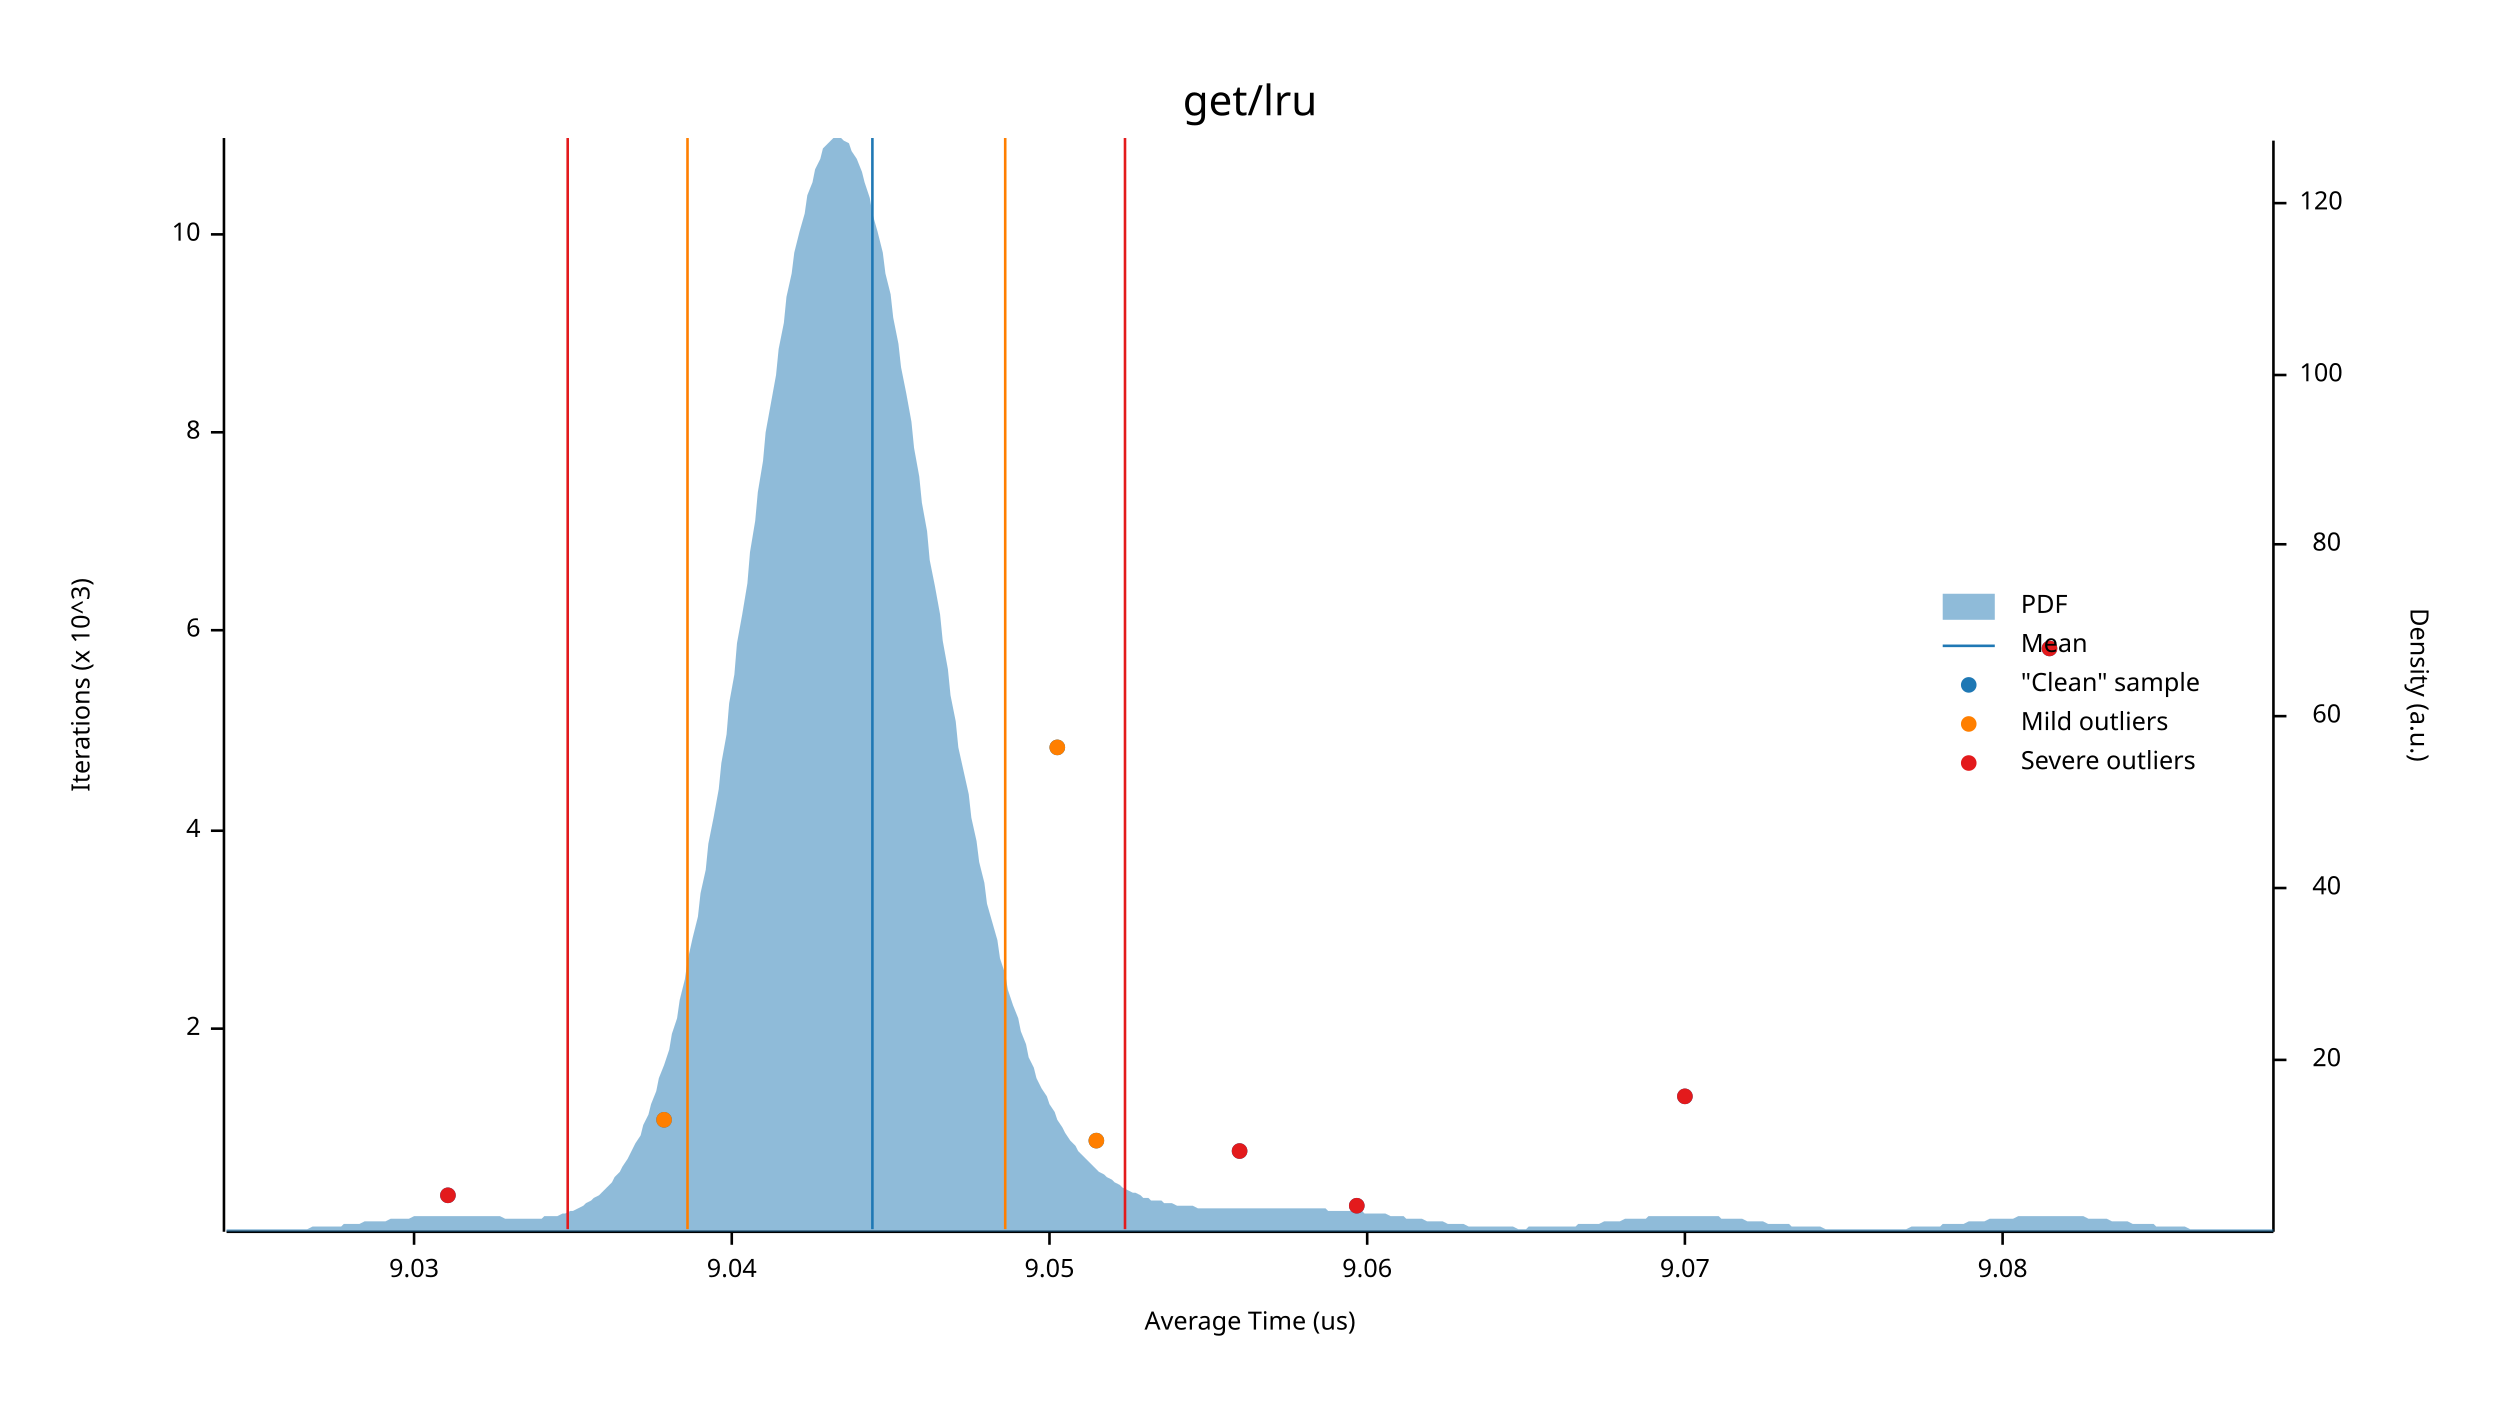
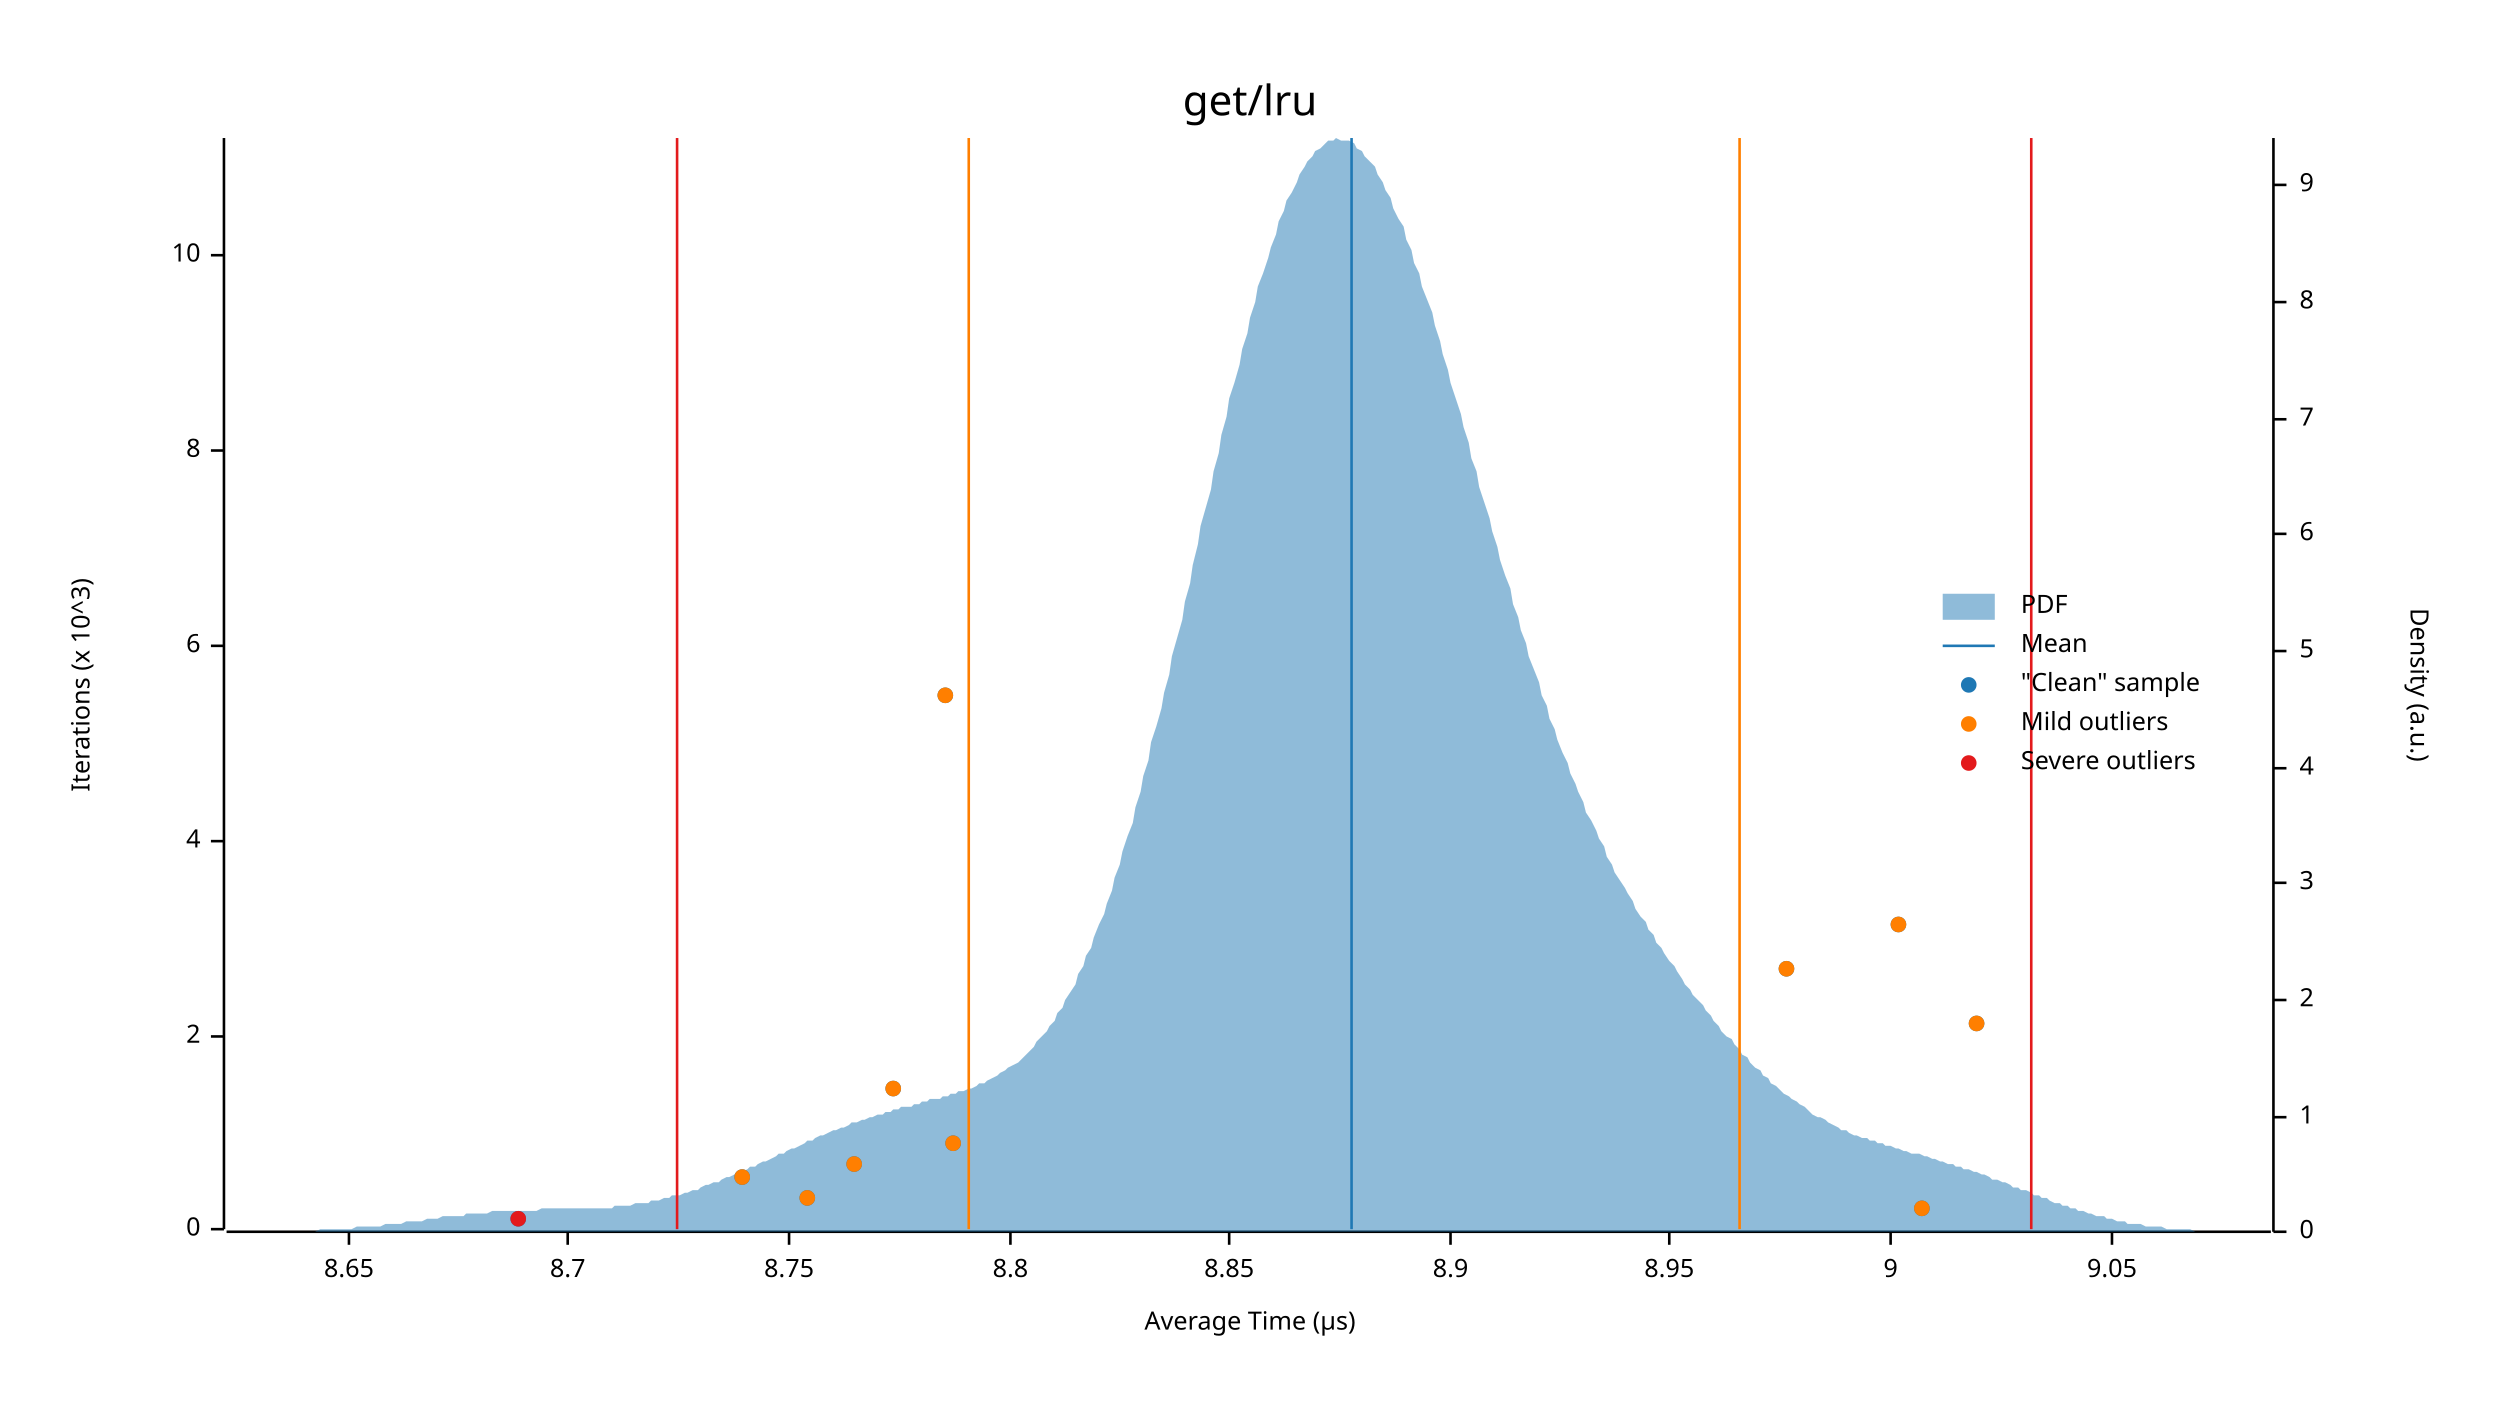
<svg xmlns="http://www.w3.org/2000/svg" width="960" height="540" viewBox="0 0 960 540">
  <text x="480" y="32" dy="0.76em" text-anchor="middle" font-family="sans-serif" font-size="16.129" opacity="1" fill="#000000">
get/lru
</text>
  <text x="27" y="263" dy="0.76em" text-anchor="middle" font-family="sans-serif" font-size="9.677" opacity="1" fill="#000000" transform="rotate(270, 27, 263)">
Iterations (x 10^3)
</text>
  <text x="480" y="513" dy="-0.5ex" text-anchor="middle" font-family="sans-serif" font-size="9.677" opacity="1" fill="#000000">
- Average Time (us)
+ Average Time (µs)
</text>
-   <polyline fill="none" opacity="1" stroke="#000000" stroke-width="1" points="86,53 86,473 " />
-   <text x="77" y="395" dy="0.5ex" text-anchor="end" font-family="sans-serif" font-size="9.677" opacity="1" fill="#000000">
+   <polyline fill="none" opacity="1" stroke="#000000" stroke-width="1" points="86,53 86,472 " />
+   <text x="77" y="472" dy="0.5ex" text-anchor="end" font-family="sans-serif" font-size="9.677" opacity="1" fill="#000000">
+ 0
+ </text>
+   <polyline fill="none" opacity="1" stroke="#000000" stroke-width="1" points="81,472 86,472 " />
+   <text x="77" y="398" dy="0.5ex" text-anchor="end" font-family="sans-serif" font-size="9.677" opacity="1" fill="#000000">
2
</text>
-   <polyline fill="none" opacity="1" stroke="#000000" stroke-width="1" points="81,395 86,395 " />
-   <text x="77" y="319" dy="0.5ex" text-anchor="end" font-family="sans-serif" font-size="9.677" opacity="1" fill="#000000">
+   <polyline fill="none" opacity="1" stroke="#000000" stroke-width="1" points="81,398 86,398 " />
+   <text x="77" y="323" dy="0.5ex" text-anchor="end" font-family="sans-serif" font-size="9.677" opacity="1" fill="#000000">
4
</text>
-   <polyline fill="none" opacity="1" stroke="#000000" stroke-width="1" points="81,319 86,319 " />
-   <text x="77" y="242" dy="0.5ex" text-anchor="end" font-family="sans-serif" font-size="9.677" opacity="1" fill="#000000">
+   <polyline fill="none" opacity="1" stroke="#000000" stroke-width="1" points="81,323 86,323 " />
+   <text x="77" y="248" dy="0.5ex" text-anchor="end" font-family="sans-serif" font-size="9.677" opacity="1" fill="#000000">
6
</text>
-   <polyline fill="none" opacity="1" stroke="#000000" stroke-width="1" points="81,242 86,242 " />
-   <text x="77" y="166" dy="0.5ex" text-anchor="end" font-family="sans-serif" font-size="9.677" opacity="1" fill="#000000">
+   <polyline fill="none" opacity="1" stroke="#000000" stroke-width="1" points="81,248 86,248 " />
+   <text x="77" y="173" dy="0.5ex" text-anchor="end" font-family="sans-serif" font-size="9.677" opacity="1" fill="#000000">
8
</text>
-   <polyline fill="none" opacity="1" stroke="#000000" stroke-width="1" points="81,166 86,166 " />
-   <text x="77" y="90" dy="0.5ex" text-anchor="end" font-family="sans-serif" font-size="9.677" opacity="1" fill="#000000">
+   <polyline fill="none" opacity="1" stroke="#000000" stroke-width="1" points="81,173 86,173 " />
+   <text x="77" y="98" dy="0.5ex" text-anchor="end" font-family="sans-serif" font-size="9.677" opacity="1" fill="#000000">
10
</text>
-   <polyline fill="none" opacity="1" stroke="#000000" stroke-width="1" points="81,90 86,90 " />
-   <polyline fill="none" opacity="1" stroke="#000000" stroke-width="1" points="87,473 873,473 " />
-   <text x="159" y="483" dy="0.76em" text-anchor="middle" font-family="sans-serif" font-size="9.677" opacity="1" fill="#000000">
- 9.03
+   <polyline fill="none" opacity="1" stroke="#000000" stroke-width="1" points="81,98 86,98 " />
+   <polyline fill="none" opacity="1" stroke="#000000" stroke-width="1" points="87,473 872,473 " />
+   <text x="134" y="483" dy="0.76em" text-anchor="middle" font-family="sans-serif" font-size="9.677" opacity="1" fill="#000000">
+ 8.65
</text>
-   <polyline fill="none" opacity="1" stroke="#000000" stroke-width="1" points="159,473 159,478 " />
-   <text x="281" y="483" dy="0.76em" text-anchor="middle" font-family="sans-serif" font-size="9.677" opacity="1" fill="#000000">
- 9.04
+   <polyline fill="none" opacity="1" stroke="#000000" stroke-width="1" points="134,473 134,478 " />
+   <text x="218" y="483" dy="0.76em" text-anchor="middle" font-family="sans-serif" font-size="9.677" opacity="1" fill="#000000">
+ 8.7
</text>
-   <polyline fill="none" opacity="1" stroke="#000000" stroke-width="1" points="281,473 281,478 " />
-   <text x="403" y="483" dy="0.76em" text-anchor="middle" font-family="sans-serif" font-size="9.677" opacity="1" fill="#000000">
+   <polyline fill="none" opacity="1" stroke="#000000" stroke-width="1" points="218,473 218,478 " />
+   <text x="303" y="483" dy="0.76em" text-anchor="middle" font-family="sans-serif" font-size="9.677" opacity="1" fill="#000000">
+ 8.75
+ </text>
+   <polyline fill="none" opacity="1" stroke="#000000" stroke-width="1" points="303,473 303,478 " />
+   <text x="388" y="483" dy="0.76em" text-anchor="middle" font-family="sans-serif" font-size="9.677" opacity="1" fill="#000000">
+ 8.8
+ </text>
+   <polyline fill="none" opacity="1" stroke="#000000" stroke-width="1" points="388,473 388,478 " />
+   <text x="472" y="483" dy="0.76em" text-anchor="middle" font-family="sans-serif" font-size="9.677" opacity="1" fill="#000000">
+ 8.85
+ </text>
+   <polyline fill="none" opacity="1" stroke="#000000" stroke-width="1" points="472,473 472,478 " />
+   <text x="557" y="483" dy="0.76em" text-anchor="middle" font-family="sans-serif" font-size="9.677" opacity="1" fill="#000000">
+ 8.9
+ </text>
+   <polyline fill="none" opacity="1" stroke="#000000" stroke-width="1" points="557,473 557,478 " />
+   <text x="641" y="483" dy="0.76em" text-anchor="middle" font-family="sans-serif" font-size="9.677" opacity="1" fill="#000000">
+ 8.95
+ </text>
+   <polyline fill="none" opacity="1" stroke="#000000" stroke-width="1" points="641,473 641,478 " />
+   <text x="726" y="483" dy="0.76em" text-anchor="middle" font-family="sans-serif" font-size="9.677" opacity="1" fill="#000000">
+ 9
+ </text>
+   <polyline fill="none" opacity="1" stroke="#000000" stroke-width="1" points="726,473 726,478 " />
+   <text x="811" y="483" dy="0.76em" text-anchor="middle" font-family="sans-serif" font-size="9.677" opacity="1" fill="#000000">
9.05
</text>
-   <polyline fill="none" opacity="1" stroke="#000000" stroke-width="1" points="403,473 403,478 " />
-   <text x="525" y="483" dy="0.76em" text-anchor="middle" font-family="sans-serif" font-size="9.677" opacity="1" fill="#000000">
- 9.06
- </text>
-   <polyline fill="none" opacity="1" stroke="#000000" stroke-width="1" points="525,473 525,478 " />
-   <text x="647" y="483" dy="0.76em" text-anchor="middle" font-family="sans-serif" font-size="9.677" opacity="1" fill="#000000">
- 9.07
- </text>
-   <polyline fill="none" opacity="1" stroke="#000000" stroke-width="1" points="647,473 647,478 " />
-   <text x="769" y="483" dy="0.76em" text-anchor="middle" font-family="sans-serif" font-size="9.677" opacity="1" fill="#000000">
- 9.08
- </text>
-   <polyline fill="none" opacity="1" stroke="#000000" stroke-width="1" points="769,473 769,478 " />
+   <polyline fill="none" opacity="1" stroke="#000000" stroke-width="1" points="811,473 811,478 " />
  <text x="933" y="263" dy="0.76em" text-anchor="middle" font-family="sans-serif" font-size="9.677" opacity="1" fill="#000000" transform="rotate(90, 933, 263)">
Density (a.u.)
</text>
-   <polyline fill="none" opacity="1" stroke="#000000" stroke-width="1" points="873,54 873,473 " />
-   <text x="899" y="407" dy="0.5ex" text-anchor="end" font-family="sans-serif" font-size="9.677" opacity="1" fill="#000000">
- 20
+   <polyline fill="none" opacity="1" stroke="#000000" stroke-width="1" points="873,53 873,473 " />
+   <text x="883" y="473" dy="0.5ex" text-anchor="start" font-family="sans-serif" font-size="9.677" opacity="1" fill="#000000">
+ 0
</text>
-   <polyline fill="none" opacity="1" stroke="#000000" stroke-width="1" points="873,407 878,407 " />
-   <text x="899" y="341" dy="0.5ex" text-anchor="end" font-family="sans-serif" font-size="9.677" opacity="1" fill="#000000">
- 40
+   <polyline fill="none" opacity="1" stroke="#000000" stroke-width="1" points="873,473 878,473 " />
+   <text x="883" y="429" dy="0.5ex" text-anchor="start" font-family="sans-serif" font-size="9.677" opacity="1" fill="#000000">
+ 1
</text>
-   <polyline fill="none" opacity="1" stroke="#000000" stroke-width="1" points="873,341 878,341 " />
-   <text x="899" y="275" dy="0.5ex" text-anchor="end" font-family="sans-serif" font-size="9.677" opacity="1" fill="#000000">
- 60
+   <polyline fill="none" opacity="1" stroke="#000000" stroke-width="1" points="873,429 878,429 " />
+   <text x="883" y="384" dy="0.5ex" text-anchor="start" font-family="sans-serif" font-size="9.677" opacity="1" fill="#000000">
+ 2
</text>
-   <polyline fill="none" opacity="1" stroke="#000000" stroke-width="1" points="873,275 878,275 " />
-   <text x="899" y="209" dy="0.5ex" text-anchor="end" font-family="sans-serif" font-size="9.677" opacity="1" fill="#000000">
- 80
+   <polyline fill="none" opacity="1" stroke="#000000" stroke-width="1" points="873,384 878,384 " />
+   <text x="883" y="339" dy="0.5ex" text-anchor="start" font-family="sans-serif" font-size="9.677" opacity="1" fill="#000000">
+ 3
</text>
-   <polyline fill="none" opacity="1" stroke="#000000" stroke-width="1" points="873,209 878,209 " />
-   <text x="883" y="144" dy="0.5ex" text-anchor="start" font-family="sans-serif" font-size="9.677" opacity="1" fill="#000000">
- 100
+   <polyline fill="none" opacity="1" stroke="#000000" stroke-width="1" points="873,339 878,339 " />
+   <text x="883" y="295" dy="0.5ex" text-anchor="start" font-family="sans-serif" font-size="9.677" opacity="1" fill="#000000">
+ 4
</text>
-   <polyline fill="none" opacity="1" stroke="#000000" stroke-width="1" points="873,144 878,144 " />
-   <text x="883" y="78" dy="0.5ex" text-anchor="start" font-family="sans-serif" font-size="9.677" opacity="1" fill="#000000">
- 120
+   <polyline fill="none" opacity="1" stroke="#000000" stroke-width="1" points="873,295 878,295 " />
+   <text x="883" y="250" dy="0.5ex" text-anchor="start" font-family="sans-serif" font-size="9.677" opacity="1" fill="#000000">
+ 5
</text>
-   <polyline fill="none" opacity="1" stroke="#000000" stroke-width="1" points="873,78 878,78 " />
-   <polygon opacity="0.5" fill="#1F78B4" points="87,472 88,472 90,472 91,472 93,472 94,472 96,472 98,472 99,472 101,472 102,472 104,472 105,472 107,472 109,472 110,472 112,472 113,472 115,472 116,472 118,472 120,471 121,471 123,471 124,471 126,471 127,471 129,471 131,471 132,470 134,470 135,470 137,470 138,470 140,469 142,469 143,469 145,469 146,469 148,469 150,468 151,468 153,468 154,468 156,468 157,468 159,467 161,467 162,467 164,467 165,467 167,467 168,467 170,467 172,467 173,467 175,467 176,467 178,467 179,467 181,467 183,467 184,467 186,467 187,467 189,467 190,467 192,467 194,468 195,468 197,468 198,468 200,468 201,468 203,468 205,468 206,468 208,468 209,467 211,467 213,467 214,467 216,466 217,466 219,465 220,465 222,464 224,463 225,462 227,461 228,460 230,459 231,458 233,456 235,454 236,452 238,450 239,448 241,445 242,443 244,439 246,436 247,432 249,428 250,424 252,419 253,414 255,409 257,403 258,397 260,391 261,384 263,376 264,369 266,360 268,352 269,343 271,334 272,324 274,314 276,303 277,293 279,282 280,270 282,259 283,247 285,236 287,224 288,212 290,200 291,189 293,177 294,166 296,155 298,144 299,134 301,124 302,114 304,105 305,97 307,89 309,82 310,75 312,70 313,65 315,61 316,57 318,55 320,53 321,53 323,53 324,54 326,55 327,58 329,61 331,66 332,70 334,76 335,82 337,89 339,97 340,105 342,113 343,122 345,132 346,141 348,151 350,162 351,172 353,183 354,193 356,204 357,215 359,225 361,236 362,246 364,257 365,267 367,277 368,287 370,296 372,305 373,314 375,323 376,331 378,339 379,347 381,354 383,361 384,368 386,374 387,380 389,386 391,391 392,396 394,401 395,406 397,410 398,414 400,418 402,421 403,424 405,427 406,430 408,433 409,435 411,438 413,440 414,442 416,444 417,445 419,447 420,448 422,450 424,451 425,452 427,453 428,454 430,455 431,456 433,457 435,458 436,458 438,459 439,460 441,460 442,461 444,461 446,461 447,462 449,462 450,462 452,463 454,463 455,463 457,463 458,463 460,464 461,464 463,464 465,464 466,464 468,464 469,464 471,464 472,464 474,464 476,464 477,464 479,464 480,464 482,464 483,464 485,464 487,464 488,464 490,464 491,464 493,464 494,464 496,464 498,464 499,464 501,464 502,464 504,464 505,464 507,464 509,464 510,465 512,465 513,465 515,465 517,465 518,465 520,465 521,465 523,465 524,466 526,466 528,466 529,466 531,466 532,466 534,467 535,467 537,467 539,467 540,468 542,468 543,468 545,468 546,468 548,469 550,469 551,469 553,469 554,469 556,470 557,470 559,470 561,470 562,470 564,471 565,471 567,471 568,471 570,471 572,471 573,471 575,471 576,471 578,471 580,471 581,471 583,472 584,472 586,472 587,471 589,471 591,471 592,471 594,471 595,471 597,471 598,471 600,471 602,471 603,471 605,471 606,470 608,470 609,470 611,470 613,470 614,470 616,469 617,469 619,469 620,469 622,469 624,468 625,468 627,468 628,468 630,468 632,468 633,467 635,467 636,467 638,467 639,467 641,467 643,467 644,467 646,467 647,467 649,467 650,467 652,467 654,467 655,467 657,467 658,467 660,467 661,468 663,468 665,468 666,468 668,468 669,468 671,469 672,469 674,469 676,469 677,469 679,470 680,470 682,470 683,470 685,470 687,470 688,471 690,471 691,471 693,471 695,471 696,471 698,471 699,471 701,472 702,472 704,472 706,472 707,472 709,472 710,472 712,472 713,472 715,472 717,472 718,472 720,472 721,472 723,472 724,472 726,472 728,472 729,472 731,472 732,472 734,471 735,471 737,471 739,471 740,471 742,471 743,471 745,471 746,470 748,470 750,470 751,470 753,470 754,470 756,469 758,469 759,469 761,469 762,469 764,468 765,468 767,468 769,468 770,468 772,468 773,468 775,467 776,467 778,467 780,467 781,467 783,467 784,467 786,467 787,467 789,467 791,467 792,467 794,467 795,467 797,467 798,467 800,467 802,468 803,468 805,468 806,468 808,468 809,468 811,469 813,469 814,469 816,469 817,469 819,470 821,470 822,470 824,470 825,470 827,470 828,471 830,471 832,471 833,471 835,471 836,471 838,471 839,471 841,472 843,472 844,472 846,472 847,472 849,472 850,472 852,472 854,472 855,472 857,472 858,472 860,472 861,472 863,472 865,472 866,472 868,472 869,472 871,472 873,472 873,473 87,473 " />
-   <polyline fill="none" opacity="1" stroke="#1F78B4" stroke-width="1" points="335,472 335,53 " />
-   <polyline fill="none" opacity="1" stroke="#FF7F00" stroke-width="1" points="264,472 264,53 " />
-   <polyline fill="none" opacity="1" stroke="#FF7F00" stroke-width="1" points="386,472 386,53 " />
-   <polyline fill="none" opacity="1" stroke="#E31A1C" stroke-width="1" points="218,472 218,53 " />
-   <polyline fill="none" opacity="1" stroke="#E31A1C" stroke-width="1" points="432,472 432,53 " />
-   <circle cx="521" cy="463" r="3" opacity="1" fill="#1F78B4" stroke="none" stroke-width="1" />
-   <circle cx="172" cy="459" r="3" opacity="1" fill="#1F78B4" stroke="none" stroke-width="1" />
-   <circle cx="476" cy="442" r="3" opacity="1" fill="#1F78B4" stroke="none" stroke-width="1" />
-   <circle cx="421" cy="438" r="3" opacity="1" fill="#1F78B4" stroke="none" stroke-width="1" />
-   <circle cx="255" cy="430" r="3" opacity="1" fill="#1F78B4" stroke="none" stroke-width="1" />
-   <circle cx="647" cy="421" r="3" opacity="1" fill="#1F78B4" stroke="none" stroke-width="1" />
-   <circle cx="406" cy="287" r="3" opacity="1" fill="#1F78B4" stroke="none" stroke-width="1" />
-   <circle cx="787" cy="249" r="3" opacity="1" fill="#1F78B4" stroke="none" stroke-width="1" />
-   <circle cx="421" cy="438" r="3" opacity="1" fill="#FF7F00" stroke="none" stroke-width="1" />
-   <circle cx="255" cy="430" r="3" opacity="1" fill="#FF7F00" stroke="none" stroke-width="1" />
-   <circle cx="406" cy="287" r="3" opacity="1" fill="#FF7F00" stroke="none" stroke-width="1" />
-   <circle cx="521" cy="463" r="3" opacity="1" fill="#E31A1C" stroke="none" stroke-width="1" />
-   <circle cx="172" cy="459" r="3" opacity="1" fill="#E31A1C" stroke="none" stroke-width="1" />
-   <circle cx="476" cy="442" r="3" opacity="1" fill="#E31A1C" stroke="none" stroke-width="1" />
-   <circle cx="647" cy="421" r="3" opacity="1" fill="#E31A1C" stroke="none" stroke-width="1" />
-   <circle cx="787" cy="249" r="3" opacity="1" fill="#E31A1C" stroke="none" stroke-width="1" />
+   <polyline fill="none" opacity="1" stroke="#000000" stroke-width="1" points="873,250 878,250 " />
+   <text x="883" y="205" dy="0.5ex" text-anchor="start" font-family="sans-serif" font-size="9.677" opacity="1" fill="#000000">
+ 6
+ </text>
+   <polyline fill="none" opacity="1" stroke="#000000" stroke-width="1" points="873,205 878,205 " />
+   <text x="883" y="161" dy="0.5ex" text-anchor="start" font-family="sans-serif" font-size="9.677" opacity="1" fill="#000000">
+ 7
+ </text>
+   <polyline fill="none" opacity="1" stroke="#000000" stroke-width="1" points="873,161 878,161 " />
+   <text x="883" y="116" dy="0.5ex" text-anchor="start" font-family="sans-serif" font-size="9.677" opacity="1" fill="#000000">
+ 8
+ </text>
+   <polyline fill="none" opacity="1" stroke="#000000" stroke-width="1" points="873,116 878,116 " />
+   <text x="883" y="71" dy="0.5ex" text-anchor="start" font-family="sans-serif" font-size="9.677" opacity="1" fill="#000000">
+ 9
+ </text>
+   <polyline fill="none" opacity="1" stroke="#000000" stroke-width="1" points="873,71 878,71 " />
+   <polygon opacity="0.5" fill="#1F78B4" points="87,473 88,473 90,473 91,473 93,473 94,473 96,473 98,473 99,473 101,473 102,473 104,473 105,473 107,473 109,473 110,473 112,473 113,473 115,473 116,473 118,473 120,473 121,473 123,472 124,472 126,472 127,472 129,472 131,472 132,472 134,472 135,472 137,471 138,471 140,471 142,471 143,471 145,471 146,471 148,470 150,470 151,470 153,470 154,470 156,469 157,469 159,469 161,469 162,469 164,468 165,468 167,468 168,468 170,467 172,467 173,467 175,467 176,467 178,467 179,466 181,466 183,466 184,466 186,466 187,466 189,465 190,465 192,465 194,465 195,465 197,465 198,465 200,465 201,465 203,465 205,465 206,465 208,464 209,464 211,464 213,464 214,464 216,464 217,464 219,464 220,464 222,464 224,464 225,464 227,464 228,464 230,464 231,464 233,464 235,464 236,463 238,463 239,463 241,463 242,463 244,462 246,462 247,462 249,462 250,461 252,461 253,461 255,460 257,460 258,459 260,459 261,459 263,458 264,458 266,457 268,457 269,456 271,455 272,455 274,454 276,454 277,453 279,452 280,452 282,451 283,450 285,450 287,449 288,448 290,448 291,447 293,446 294,446 296,445 298,444 299,443 301,443 302,442 304,441 305,441 307,440 309,439 310,438 312,438 313,437 315,436 316,436 318,435 320,434 321,434 323,433 324,433 326,432 327,431 329,431 331,430 332,430 334,429 335,429 337,428 339,428 340,427 342,427 343,426 345,426 346,425 348,425 350,425 351,424 353,424 354,423 356,423 357,422 359,422 361,422 362,421 364,421 365,420 367,420 368,419 370,419 372,418 373,418 375,417 376,416 378,416 379,415 381,414 383,413 384,412 386,411 387,410 389,409 391,408 392,407 394,405 395,404 397,402 398,400 400,398 402,396 403,394 405,392 406,389 408,387 409,384 411,381 413,378 414,374 416,371 417,367 419,364 420,360 422,355 424,351 425,347 427,342 428,337 430,332 431,327 433,321 435,316 436,310 438,304 439,298 441,292 442,285 444,279 446,272 447,266 449,259 450,252 452,245 454,238 455,231 457,224 458,217 460,209 461,202 463,195 465,188 466,181 468,174 469,167 471,160 472,153 474,147 476,140 477,134 479,128 480,122 482,116 483,110 485,105 487,99 488,95 490,90 491,85 493,81 494,77 496,74 498,70 499,67 501,64 502,62 504,60 505,58 507,57 509,55 510,54 512,54 513,53 515,54 517,54 518,54 520,55 521,57 523,58 524,60 526,62 528,64 529,67 531,70 532,73 534,76 535,80 537,84 539,87 540,92 542,96 543,101 545,105 546,110 548,115 550,120 551,125 553,131 554,136 556,142 557,147 559,153 561,159 562,164 564,170 565,176 567,181 568,187 570,193 572,199 573,204 575,210 576,215 578,221 580,226 581,232 583,237 584,242 586,247 587,252 589,257 591,262 592,267 594,271 595,276 597,280 598,284 600,289 602,293 603,297 605,301 606,304 608,308 609,312 611,315 613,319 614,322 616,325 617,329 619,332 620,335 622,338 624,341 625,343 627,346 628,349 630,352 632,354 633,357 635,359 636,362 638,364 639,366 641,369 643,371 644,373 646,376 647,378 649,380 650,382 652,384 654,386 655,388 657,390 658,392 660,394 661,396 663,398 665,399 666,401 668,403 669,405 671,406 672,408 674,410 676,411 677,413 679,414 680,416 682,417 683,418 685,420 687,421 688,422 690,423 691,424 693,425 695,427 696,428 698,429 699,429 701,430 702,431 704,432 706,433 707,434 709,434 710,435 712,436 713,436 715,437 717,437 718,438 720,438 721,439 723,439 724,440 726,440 728,441 729,441 731,442 732,442 734,443 735,443 737,443 739,444 740,444 742,445 743,445 745,446 746,446 748,447 750,447 751,448 753,448 754,449 756,449 758,450 759,450 761,451 762,451 764,452 765,453 767,453 769,454 770,454 772,455 773,456 775,456 776,457 778,457 780,458 781,459 783,459 784,460 786,460 787,461 789,462 791,462 792,463 794,463 795,464 797,464 798,465 800,465 802,466 803,466 805,467 806,467 808,467 809,468 811,468 813,469 814,469 816,469 817,470 819,470 821,470 822,470 824,471 825,471 827,471 828,471 830,471 832,472 833,472 835,472 836,472 838,472 839,472 841,472 843,473 844,473 846,473 847,473 849,473 850,473 852,473 854,473 855,473 857,473 858,473 860,473 861,473 863,473 865,473 866,473 868,473 869,473 871,473 873,473 873,473 87,473 " />
+   <polyline fill="none" opacity="1" stroke="#1F78B4" stroke-width="1" points="519,472 519,53 " />
+   <polyline fill="none" opacity="1" stroke="#FF7F00" stroke-width="1" points="372,472 372,53 " />
+   <polyline fill="none" opacity="1" stroke="#FF7F00" stroke-width="1" points="668,472 668,53 " />
+   <polyline fill="none" opacity="1" stroke="#E31A1C" stroke-width="1" points="260,472 260,53 " />
+   <polyline fill="none" opacity="1" stroke="#E31A1C" stroke-width="1" points="780,472 780,53 " />
+   <circle cx="199" cy="468" r="3" opacity="1" fill="#1F78B4" stroke="none" stroke-width="1" />
+   <circle cx="738" cy="464" r="3" opacity="1" fill="#1F78B4" stroke="none" stroke-width="1" />
+   <circle cx="310" cy="460" r="3" opacity="1" fill="#1F78B4" stroke="none" stroke-width="1" />
+   <circle cx="285" cy="452" r="3" opacity="1" fill="#1F78B4" stroke="none" stroke-width="1" />
+   <circle cx="328" cy="447" r="3" opacity="1" fill="#1F78B4" stroke="none" stroke-width="1" />
+   <circle cx="366" cy="439" r="3" opacity="1" fill="#1F78B4" stroke="none" stroke-width="1" />
+   <circle cx="343" cy="418" r="3" opacity="1" fill="#1F78B4" stroke="none" stroke-width="1" />
+   <circle cx="759" cy="393" r="3" opacity="1" fill="#1F78B4" stroke="none" stroke-width="1" />
+   <circle cx="686" cy="372" r="3" opacity="1" fill="#1F78B4" stroke="none" stroke-width="1" />
+   <circle cx="729" cy="355" r="3" opacity="1" fill="#1F78B4" stroke="none" stroke-width="1" />
+   <circle cx="363" cy="267" r="3" opacity="1" fill="#1F78B4" stroke="none" stroke-width="1" />
+   <circle cx="738" cy="464" r="3" opacity="1" fill="#FF7F00" stroke="none" stroke-width="1" />
+   <circle cx="310" cy="460" r="3" opacity="1" fill="#FF7F00" stroke="none" stroke-width="1" />
+   <circle cx="285" cy="452" r="3" opacity="1" fill="#FF7F00" stroke="none" stroke-width="1" />
+   <circle cx="328" cy="447" r="3" opacity="1" fill="#FF7F00" stroke="none" stroke-width="1" />
+   <circle cx="366" cy="439" r="3" opacity="1" fill="#FF7F00" stroke="none" stroke-width="1" />
+   <circle cx="343" cy="418" r="3" opacity="1" fill="#FF7F00" stroke="none" stroke-width="1" />
+   <circle cx="759" cy="393" r="3" opacity="1" fill="#FF7F00" stroke="none" stroke-width="1" />
+   <circle cx="686" cy="372" r="3" opacity="1" fill="#FF7F00" stroke="none" stroke-width="1" />
+   <circle cx="729" cy="355" r="3" opacity="1" fill="#FF7F00" stroke="none" stroke-width="1" />
+   <circle cx="363" cy="267" r="3" opacity="1" fill="#FF7F00" stroke="none" stroke-width="1" />
+   <circle cx="199" cy="468" r="3" opacity="1" fill="#E31A1C" stroke="none" stroke-width="1" />
  <text x="776" y="228" dy="0.76em" text-anchor="start" font-family="sans-serif" font-size="9.677" opacity="1" fill="#000000">
PDF
</text>
  <text x="776" y="243" dy="0.76em" text-anchor="start" font-family="sans-serif" font-size="9.677" opacity="1" fill="#000000">
Mean
</text>
  <text x="776" y="258" dy="0.76em" text-anchor="start" font-family="sans-serif" font-size="9.677" opacity="1" fill="#000000">
"Clean" sample
</text>
  <text x="776" y="273" dy="0.76em" text-anchor="start" font-family="sans-serif" font-size="9.677" opacity="1" fill="#000000">
Mild outliers
</text>
  <text x="776" y="288" dy="0.76em" text-anchor="start" font-family="sans-serif" font-size="9.677" opacity="1" fill="#000000">
Severe outliers
</text>
  <rect x="746" y="228" width="20" height="10" opacity="0.5" fill="#1F78B4" stroke="none" />
  <polyline fill="none" opacity="1" stroke="#1F78B4" stroke-width="1" points="746,248 766,248 " />
  <circle cx="756" cy="263" r="3" opacity="1" fill="#1F78B4" stroke="none" stroke-width="1" />
  <circle cx="756" cy="278" r="3" opacity="1" fill="#FF7F00" stroke="none" stroke-width="1" />
  <circle cx="756" cy="293" r="3" opacity="1" fill="#E31A1C" stroke="none" stroke-width="1" />
</svg>
